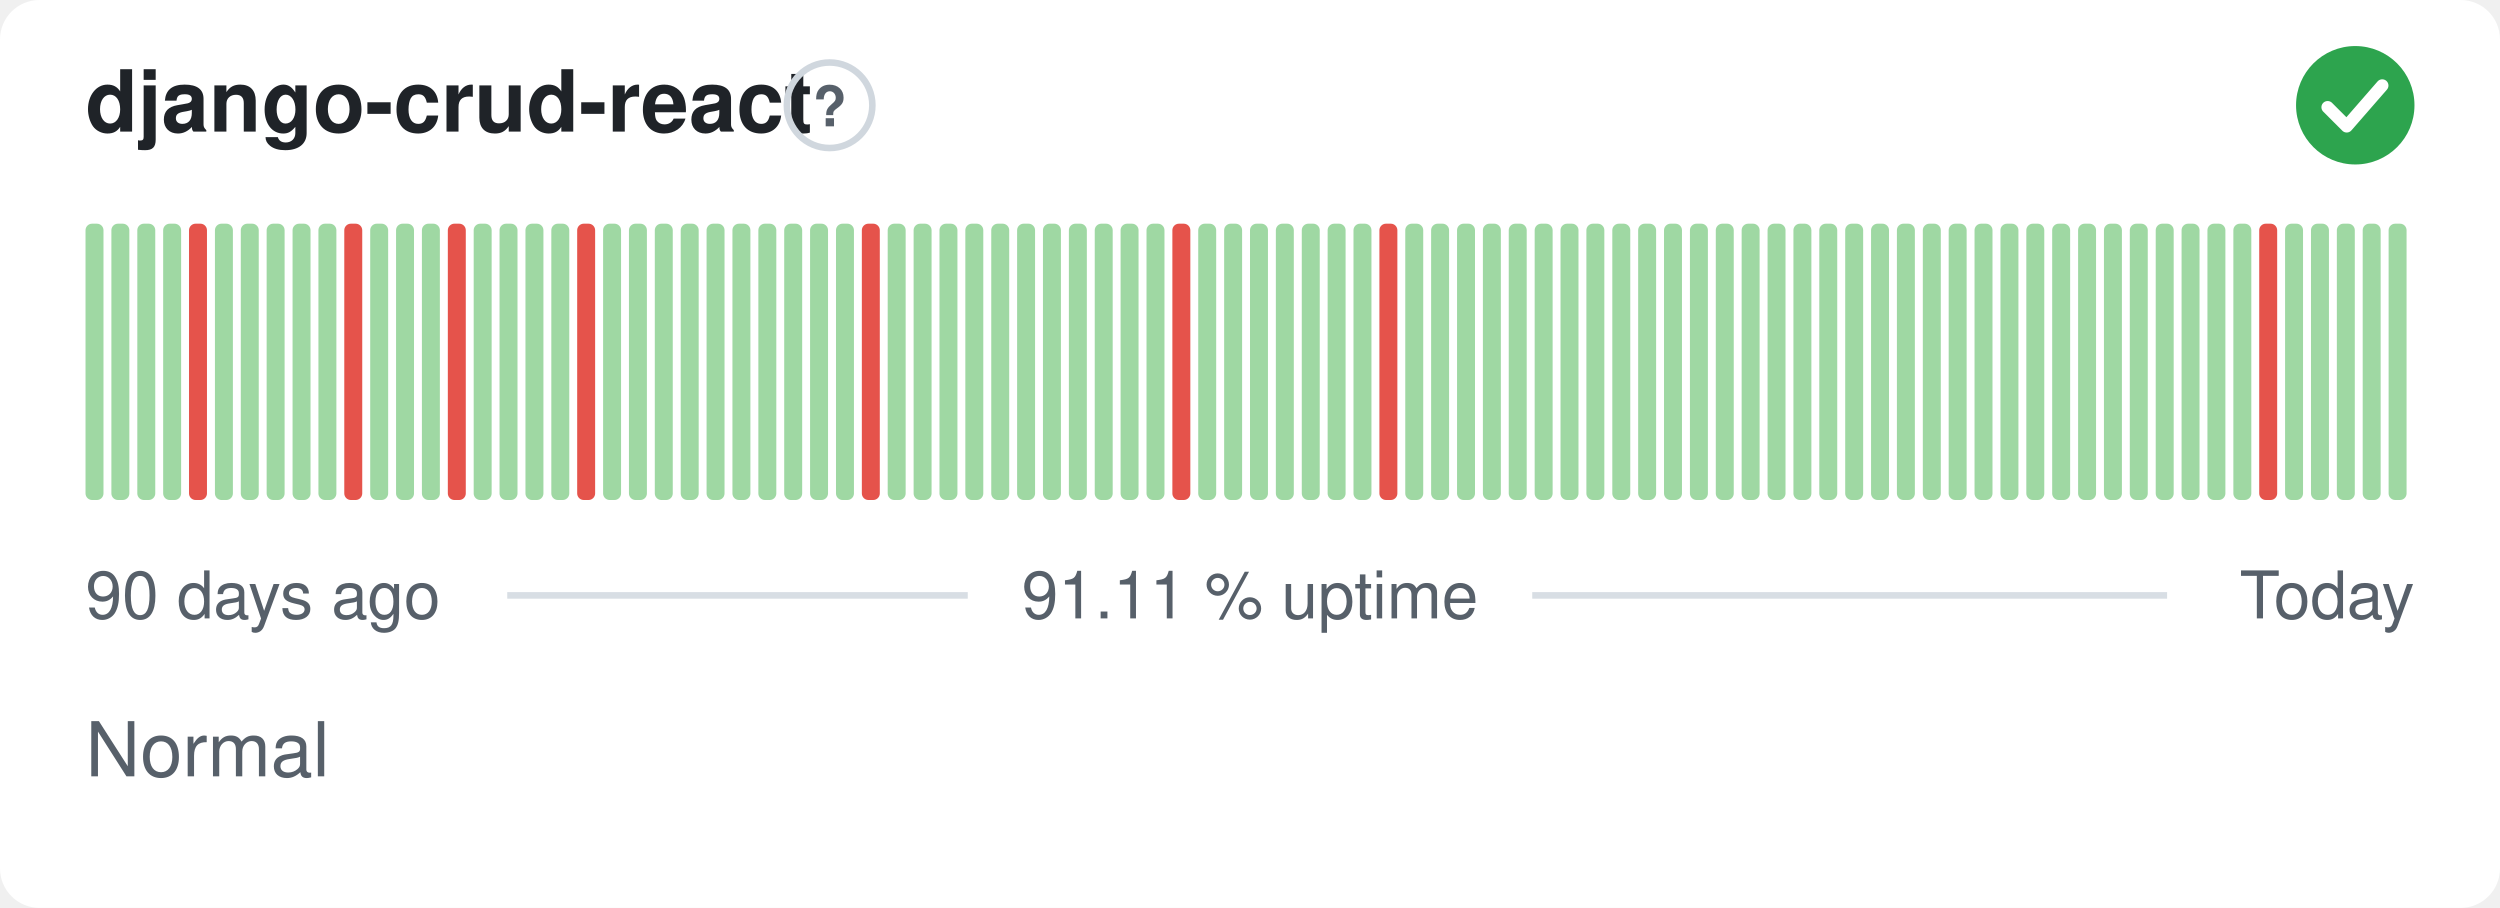
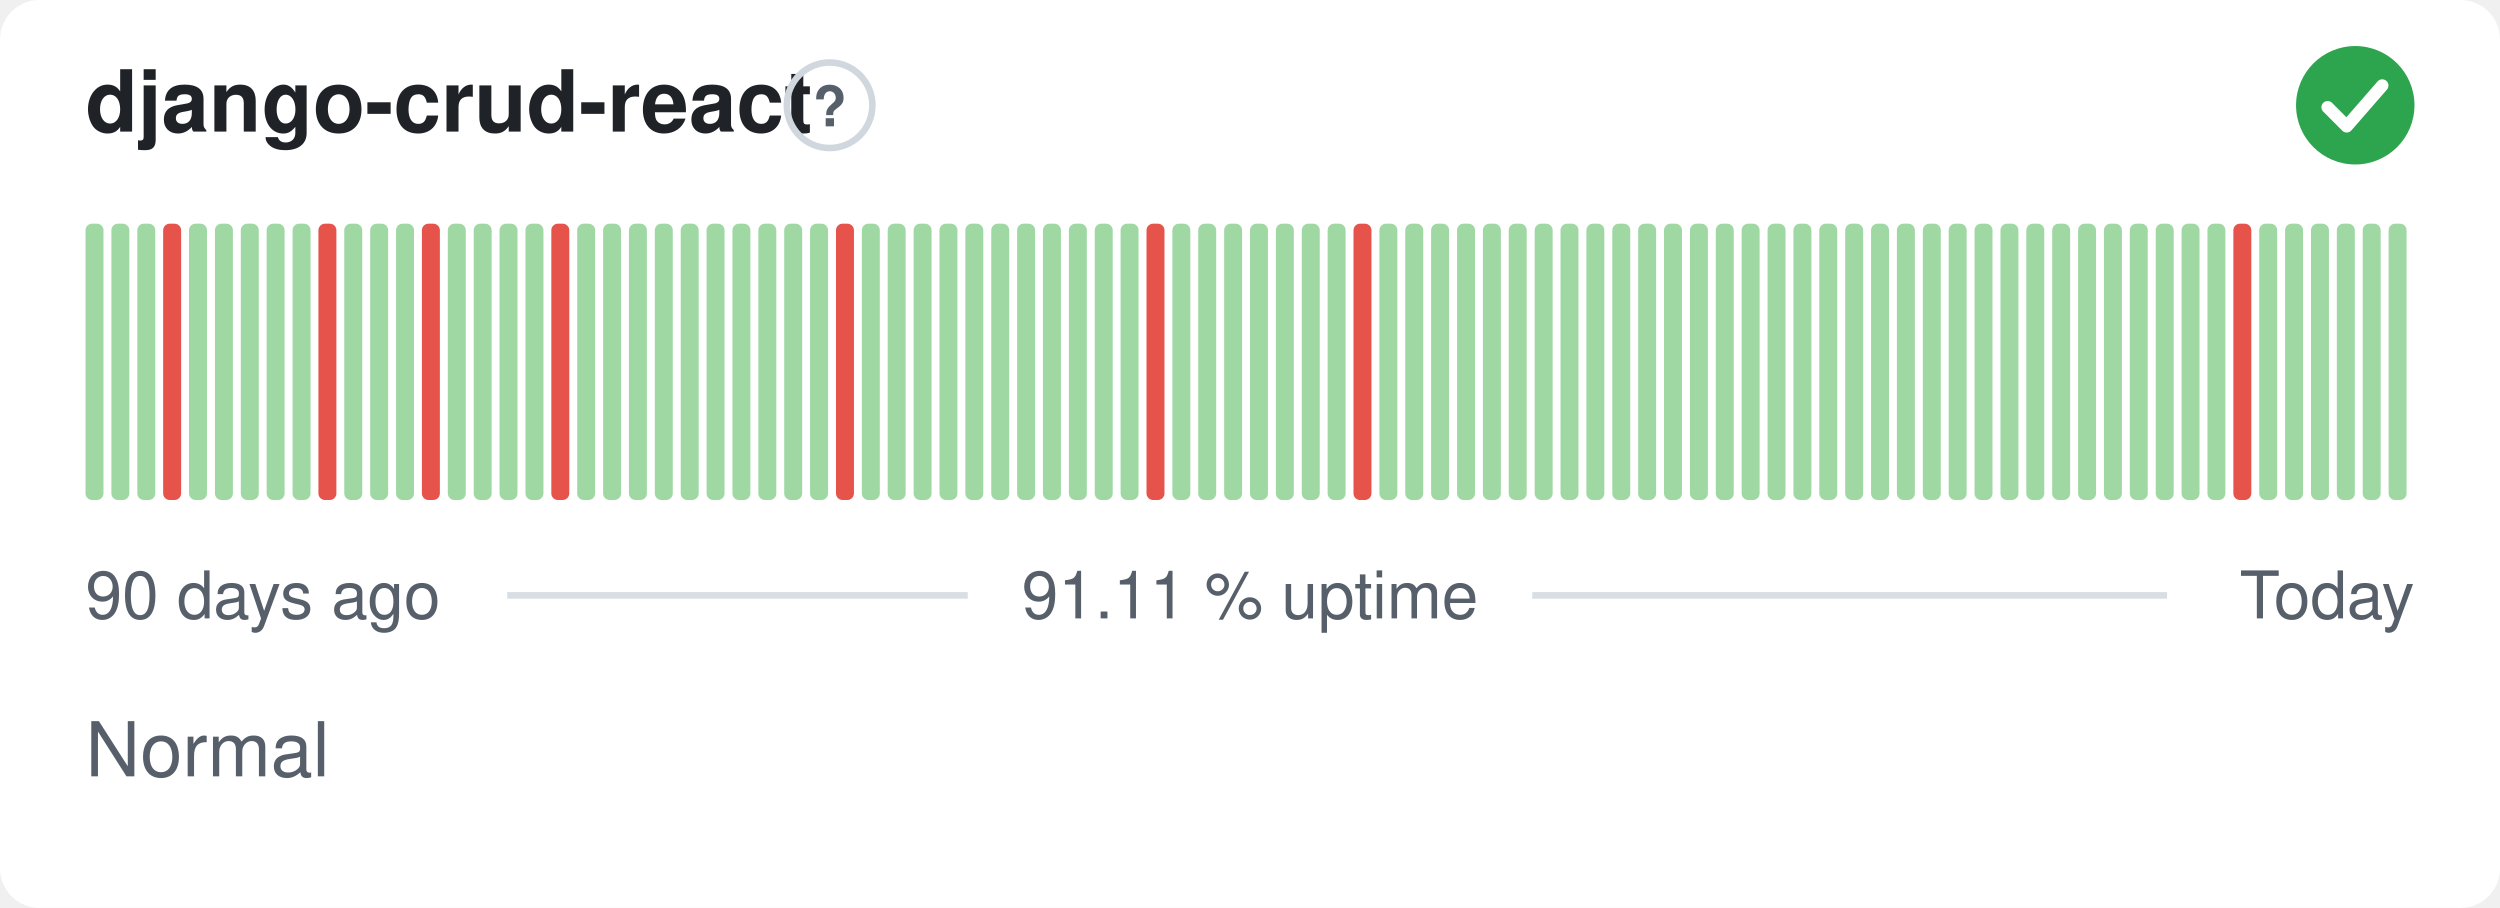
<svg xmlns="http://www.w3.org/2000/svg" width="380" height="138" viewBox="0 0 380 138" role="img" aria-label="django-crud-react: Normal, 91.11 % uptime over the last 90 days" font-family="-apple-system,BlinkMacSystemFont,'Segoe UI',Helvetica,Arial,sans-serif">
  <style>
    @media (prefers-color-scheme: dark) {
      .bg { fill: #0d1117 }
      .title { fill: #e6edf3 }
      .muted { fill: #8b949e }
      .hint { stroke: #30363d }
      .rule { stroke: #30363d }
      .nodata { fill: #21262d }
    }
  </style>
  <rect class="bg" width="380" height="138" rx="6" fill="#ffffff" />
  <text class="title" x="13" y="20" font-size="13" font-weight="600" fill="#1f2328">django-crud-react</text>
  <circle class="hint" cx="126.1" cy="16" r="6.5" fill="none" stroke="#d0d7de" stroke-width="1" />
  <text class="muted" x="126.1" y="19.2" text-anchor="middle" font-size="8.5" font-weight="700" fill="#57606a">?</text>
  <circle cx="358" cy="16" r="9" fill="#2da44e" />
  <path d="M353.80 16.30l2.90 2.90 5.40 -6.20" fill="none" stroke="#fff" stroke-width="1.89" stroke-linecap="round" stroke-linejoin="round" />
  <rect x="13.00" y="34.00" width="2.73" height="42.00" rx="1" fill="#9fd8a3" />
  <rect x="16.93" y="34.00" width="2.73" height="42.00" rx="1" fill="#9fd8a3" />
  <rect x="20.87" y="34.00" width="2.73" height="42.00" rx="1" fill="#9fd8a3" />
-   <rect x="24.80" y="34.00" width="2.73" height="42.00" rx="1" fill="#9fd8a3" />
-   <rect x="28.73" y="34.00" width="2.73" height="42.00" rx="1" fill="#e5534b" />
+   <rect x="24.80" y="34.00" width="2.73" height="42.00" rx="1" fill="#e5534b" />
+   <rect x="28.73" y="34.00" width="2.73" height="42.00" rx="1" fill="#9fd8a3" />
  <rect x="32.67" y="34.00" width="2.73" height="42.00" rx="1" fill="#9fd8a3" />
  <rect x="36.60" y="34.00" width="2.73" height="42.00" rx="1" fill="#9fd8a3" />
  <rect x="40.53" y="34.00" width="2.73" height="42.00" rx="1" fill="#9fd8a3" />
  <rect x="44.47" y="34.00" width="2.73" height="42.00" rx="1" fill="#9fd8a3" />
-   <rect x="48.40" y="34.00" width="2.73" height="42.00" rx="1" fill="#9fd8a3" />
-   <rect x="52.33" y="34.00" width="2.73" height="42.00" rx="1" fill="#e5534b" />
+   <rect x="48.40" y="34.00" width="2.73" height="42.00" rx="1" fill="#e5534b" />
+   <rect x="52.33" y="34.00" width="2.73" height="42.00" rx="1" fill="#9fd8a3" />
  <rect x="56.27" y="34.00" width="2.73" height="42.00" rx="1" fill="#9fd8a3" />
  <rect x="60.20" y="34.00" width="2.73" height="42.00" rx="1" fill="#9fd8a3" />
-   <rect x="64.13" y="34.00" width="2.73" height="42.00" rx="1" fill="#9fd8a3" />
-   <rect x="68.07" y="34.00" width="2.73" height="42.00" rx="1" fill="#e5534b" />
+   <rect x="64.13" y="34.00" width="2.73" height="42.00" rx="1" fill="#e5534b" />
+   <rect x="68.07" y="34.00" width="2.73" height="42.00" rx="1" fill="#9fd8a3" />
  <rect x="72.00" y="34.00" width="2.73" height="42.00" rx="1" fill="#9fd8a3" />
  <rect x="75.93" y="34.00" width="2.73" height="42.00" rx="1" fill="#9fd8a3" />
  <rect x="79.87" y="34.00" width="2.73" height="42.00" rx="1" fill="#9fd8a3" />
-   <rect x="83.80" y="34.00" width="2.73" height="42.00" rx="1" fill="#9fd8a3" />
-   <rect x="87.73" y="34.00" width="2.73" height="42.00" rx="1" fill="#e5534b" />
+   <rect x="83.80" y="34.00" width="2.73" height="42.00" rx="1" fill="#e5534b" />
+   <rect x="87.73" y="34.00" width="2.73" height="42.00" rx="1" fill="#9fd8a3" />
  <rect x="91.67" y="34.00" width="2.73" height="42.00" rx="1" fill="#9fd8a3" />
  <rect x="95.60" y="34.00" width="2.73" height="42.00" rx="1" fill="#9fd8a3" />
  <rect x="99.53" y="34.00" width="2.73" height="42.00" rx="1" fill="#9fd8a3" />
  <rect x="103.47" y="34.00" width="2.73" height="42.00" rx="1" fill="#9fd8a3" />
  <rect x="107.40" y="34.00" width="2.73" height="42.00" rx="1" fill="#9fd8a3" />
  <rect x="111.33" y="34.00" width="2.73" height="42.00" rx="1" fill="#9fd8a3" />
  <rect x="115.27" y="34.00" width="2.73" height="42.00" rx="1" fill="#9fd8a3" />
  <rect x="119.20" y="34.00" width="2.73" height="42.00" rx="1" fill="#9fd8a3" />
  <rect x="123.13" y="34.00" width="2.73" height="42.00" rx="1" fill="#9fd8a3" />
-   <rect x="127.07" y="34.00" width="2.73" height="42.00" rx="1" fill="#9fd8a3" />
-   <rect x="131.00" y="34.00" width="2.73" height="42.00" rx="1" fill="#e5534b" />
+   <rect x="127.07" y="34.00" width="2.73" height="42.00" rx="1" fill="#e5534b" />
+   <rect x="131.00" y="34.00" width="2.73" height="42.00" rx="1" fill="#9fd8a3" />
  <rect x="134.93" y="34.00" width="2.73" height="42.00" rx="1" fill="#9fd8a3" />
  <rect x="138.87" y="34.00" width="2.73" height="42.00" rx="1" fill="#9fd8a3" />
  <rect x="142.80" y="34.00" width="2.73" height="42.00" rx="1" fill="#9fd8a3" />
  <rect x="146.73" y="34.00" width="2.73" height="42.00" rx="1" fill="#9fd8a3" />
  <rect x="150.67" y="34.00" width="2.73" height="42.00" rx="1" fill="#9fd8a3" />
  <rect x="154.60" y="34.00" width="2.73" height="42.00" rx="1" fill="#9fd8a3" />
  <rect x="158.53" y="34.00" width="2.73" height="42.00" rx="1" fill="#9fd8a3" />
  <rect x="162.47" y="34.00" width="2.73" height="42.00" rx="1" fill="#9fd8a3" />
  <rect x="166.40" y="34.00" width="2.73" height="42.00" rx="1" fill="#9fd8a3" />
  <rect x="170.33" y="34.00" width="2.73" height="42.00" rx="1" fill="#9fd8a3" />
-   <rect x="174.27" y="34.00" width="2.73" height="42.00" rx="1" fill="#9fd8a3" />
-   <rect x="178.20" y="34.00" width="2.73" height="42.00" rx="1" fill="#e5534b" />
+   <rect x="174.27" y="34.00" width="2.73" height="42.00" rx="1" fill="#e5534b" />
+   <rect x="178.20" y="34.00" width="2.73" height="42.00" rx="1" fill="#9fd8a3" />
  <rect x="182.13" y="34.00" width="2.73" height="42.00" rx="1" fill="#9fd8a3" />
  <rect x="186.07" y="34.00" width="2.73" height="42.00" rx="1" fill="#9fd8a3" />
  <rect x="190.00" y="34.00" width="2.73" height="42.00" rx="1" fill="#9fd8a3" />
  <rect x="193.93" y="34.00" width="2.73" height="42.00" rx="1" fill="#9fd8a3" />
  <rect x="197.87" y="34.00" width="2.73" height="42.00" rx="1" fill="#9fd8a3" />
  <rect x="201.80" y="34.00" width="2.73" height="42.00" rx="1" fill="#9fd8a3" />
-   <rect x="205.73" y="34.00" width="2.73" height="42.00" rx="1" fill="#9fd8a3" />
-   <rect x="209.67" y="34.00" width="2.73" height="42.00" rx="1" fill="#e5534b" />
+   <rect x="205.73" y="34.00" width="2.73" height="42.00" rx="1" fill="#e5534b" />
+   <rect x="209.67" y="34.00" width="2.73" height="42.00" rx="1" fill="#9fd8a3" />
  <rect x="213.60" y="34.00" width="2.73" height="42.00" rx="1" fill="#9fd8a3" />
  <rect x="217.53" y="34.00" width="2.73" height="42.00" rx="1" fill="#9fd8a3" />
  <rect x="221.47" y="34.00" width="2.73" height="42.00" rx="1" fill="#9fd8a3" />
  <rect x="225.40" y="34.00" width="2.73" height="42.00" rx="1" fill="#9fd8a3" />
  <rect x="229.33" y="34.00" width="2.73" height="42.00" rx="1" fill="#9fd8a3" />
  <rect x="233.27" y="34.00" width="2.73" height="42.00" rx="1" fill="#9fd8a3" />
  <rect x="237.20" y="34.00" width="2.73" height="42.00" rx="1" fill="#9fd8a3" />
  <rect x="241.13" y="34.00" width="2.73" height="42.00" rx="1" fill="#9fd8a3" />
  <rect x="245.07" y="34.00" width="2.73" height="42.00" rx="1" fill="#9fd8a3" />
  <rect x="249.00" y="34.00" width="2.73" height="42.00" rx="1" fill="#9fd8a3" />
  <rect x="252.93" y="34.00" width="2.73" height="42.00" rx="1" fill="#9fd8a3" />
  <rect x="256.87" y="34.00" width="2.73" height="42.00" rx="1" fill="#9fd8a3" />
  <rect x="260.80" y="34.00" width="2.73" height="42.00" rx="1" fill="#9fd8a3" />
  <rect x="264.73" y="34.00" width="2.73" height="42.00" rx="1" fill="#9fd8a3" />
  <rect x="268.67" y="34.00" width="2.73" height="42.00" rx="1" fill="#9fd8a3" />
  <rect x="272.60" y="34.00" width="2.73" height="42.00" rx="1" fill="#9fd8a3" />
  <rect x="276.53" y="34.00" width="2.73" height="42.00" rx="1" fill="#9fd8a3" />
  <rect x="280.47" y="34.00" width="2.73" height="42.00" rx="1" fill="#9fd8a3" />
  <rect x="284.40" y="34.00" width="2.73" height="42.00" rx="1" fill="#9fd8a3" />
  <rect x="288.33" y="34.00" width="2.73" height="42.00" rx="1" fill="#9fd8a3" />
  <rect x="292.27" y="34.00" width="2.73" height="42.00" rx="1" fill="#9fd8a3" />
  <rect x="296.20" y="34.00" width="2.73" height="42.00" rx="1" fill="#9fd8a3" />
  <rect x="300.13" y="34.00" width="2.73" height="42.00" rx="1" fill="#9fd8a3" />
  <rect x="304.07" y="34.00" width="2.73" height="42.00" rx="1" fill="#9fd8a3" />
  <rect x="308.00" y="34.00" width="2.73" height="42.00" rx="1" fill="#9fd8a3" />
  <rect x="311.93" y="34.00" width="2.73" height="42.00" rx="1" fill="#9fd8a3" />
  <rect x="315.87" y="34.00" width="2.73" height="42.00" rx="1" fill="#9fd8a3" />
  <rect x="319.80" y="34.00" width="2.73" height="42.00" rx="1" fill="#9fd8a3" />
  <rect x="323.73" y="34.00" width="2.73" height="42.00" rx="1" fill="#9fd8a3" />
  <rect x="327.67" y="34.00" width="2.73" height="42.00" rx="1" fill="#9fd8a3" />
  <rect x="331.60" y="34.00" width="2.73" height="42.00" rx="1" fill="#9fd8a3" />
  <rect x="335.53" y="34.00" width="2.73" height="42.00" rx="1" fill="#9fd8a3" />
-   <rect x="339.47" y="34.00" width="2.73" height="42.00" rx="1" fill="#9fd8a3" />
-   <rect x="343.40" y="34.00" width="2.73" height="42.00" rx="1" fill="#e5534b" />
+   <rect x="339.47" y="34.00" width="2.73" height="42.00" rx="1" fill="#e5534b" />
+   <rect x="343.40" y="34.00" width="2.73" height="42.00" rx="1" fill="#9fd8a3" />
  <rect x="347.33" y="34.00" width="2.73" height="42.00" rx="1" fill="#9fd8a3" />
  <rect x="351.27" y="34.00" width="2.73" height="42.00" rx="1" fill="#9fd8a3" />
  <rect x="355.20" y="34.00" width="2.73" height="42.00" rx="1" fill="#9fd8a3" />
  <rect x="359.13" y="34.00" width="2.73" height="42.00" rx="1" fill="#9fd8a3" />
  <rect x="363.07" y="34.00" width="2.73" height="42.00" rx="1" fill="#9fd8a3" />
  <text class="muted" x="13" y="94" font-size="10" fill="#57606a">90 days ago</text>
  <text class="muted" x="190" y="94" text-anchor="middle" font-size="10" fill="#57606a">91.11 % uptime</text>
  <text class="muted" x="367" y="94" text-anchor="end" font-size="10" fill="#57606a">Today</text>
  <line class="rule" x1="77.1" y1="90.5" x2="147.1" y2="90.5" stroke="#d8dee4" stroke-width="1" />
  <line class="rule" x1="232.9" y1="90.5" x2="329.4" y2="90.5" stroke="#d8dee4" stroke-width="1" />
  <text class="muted" x="13" y="118" font-size="11.5" fill="#57606a">Normal</text>
</svg>
